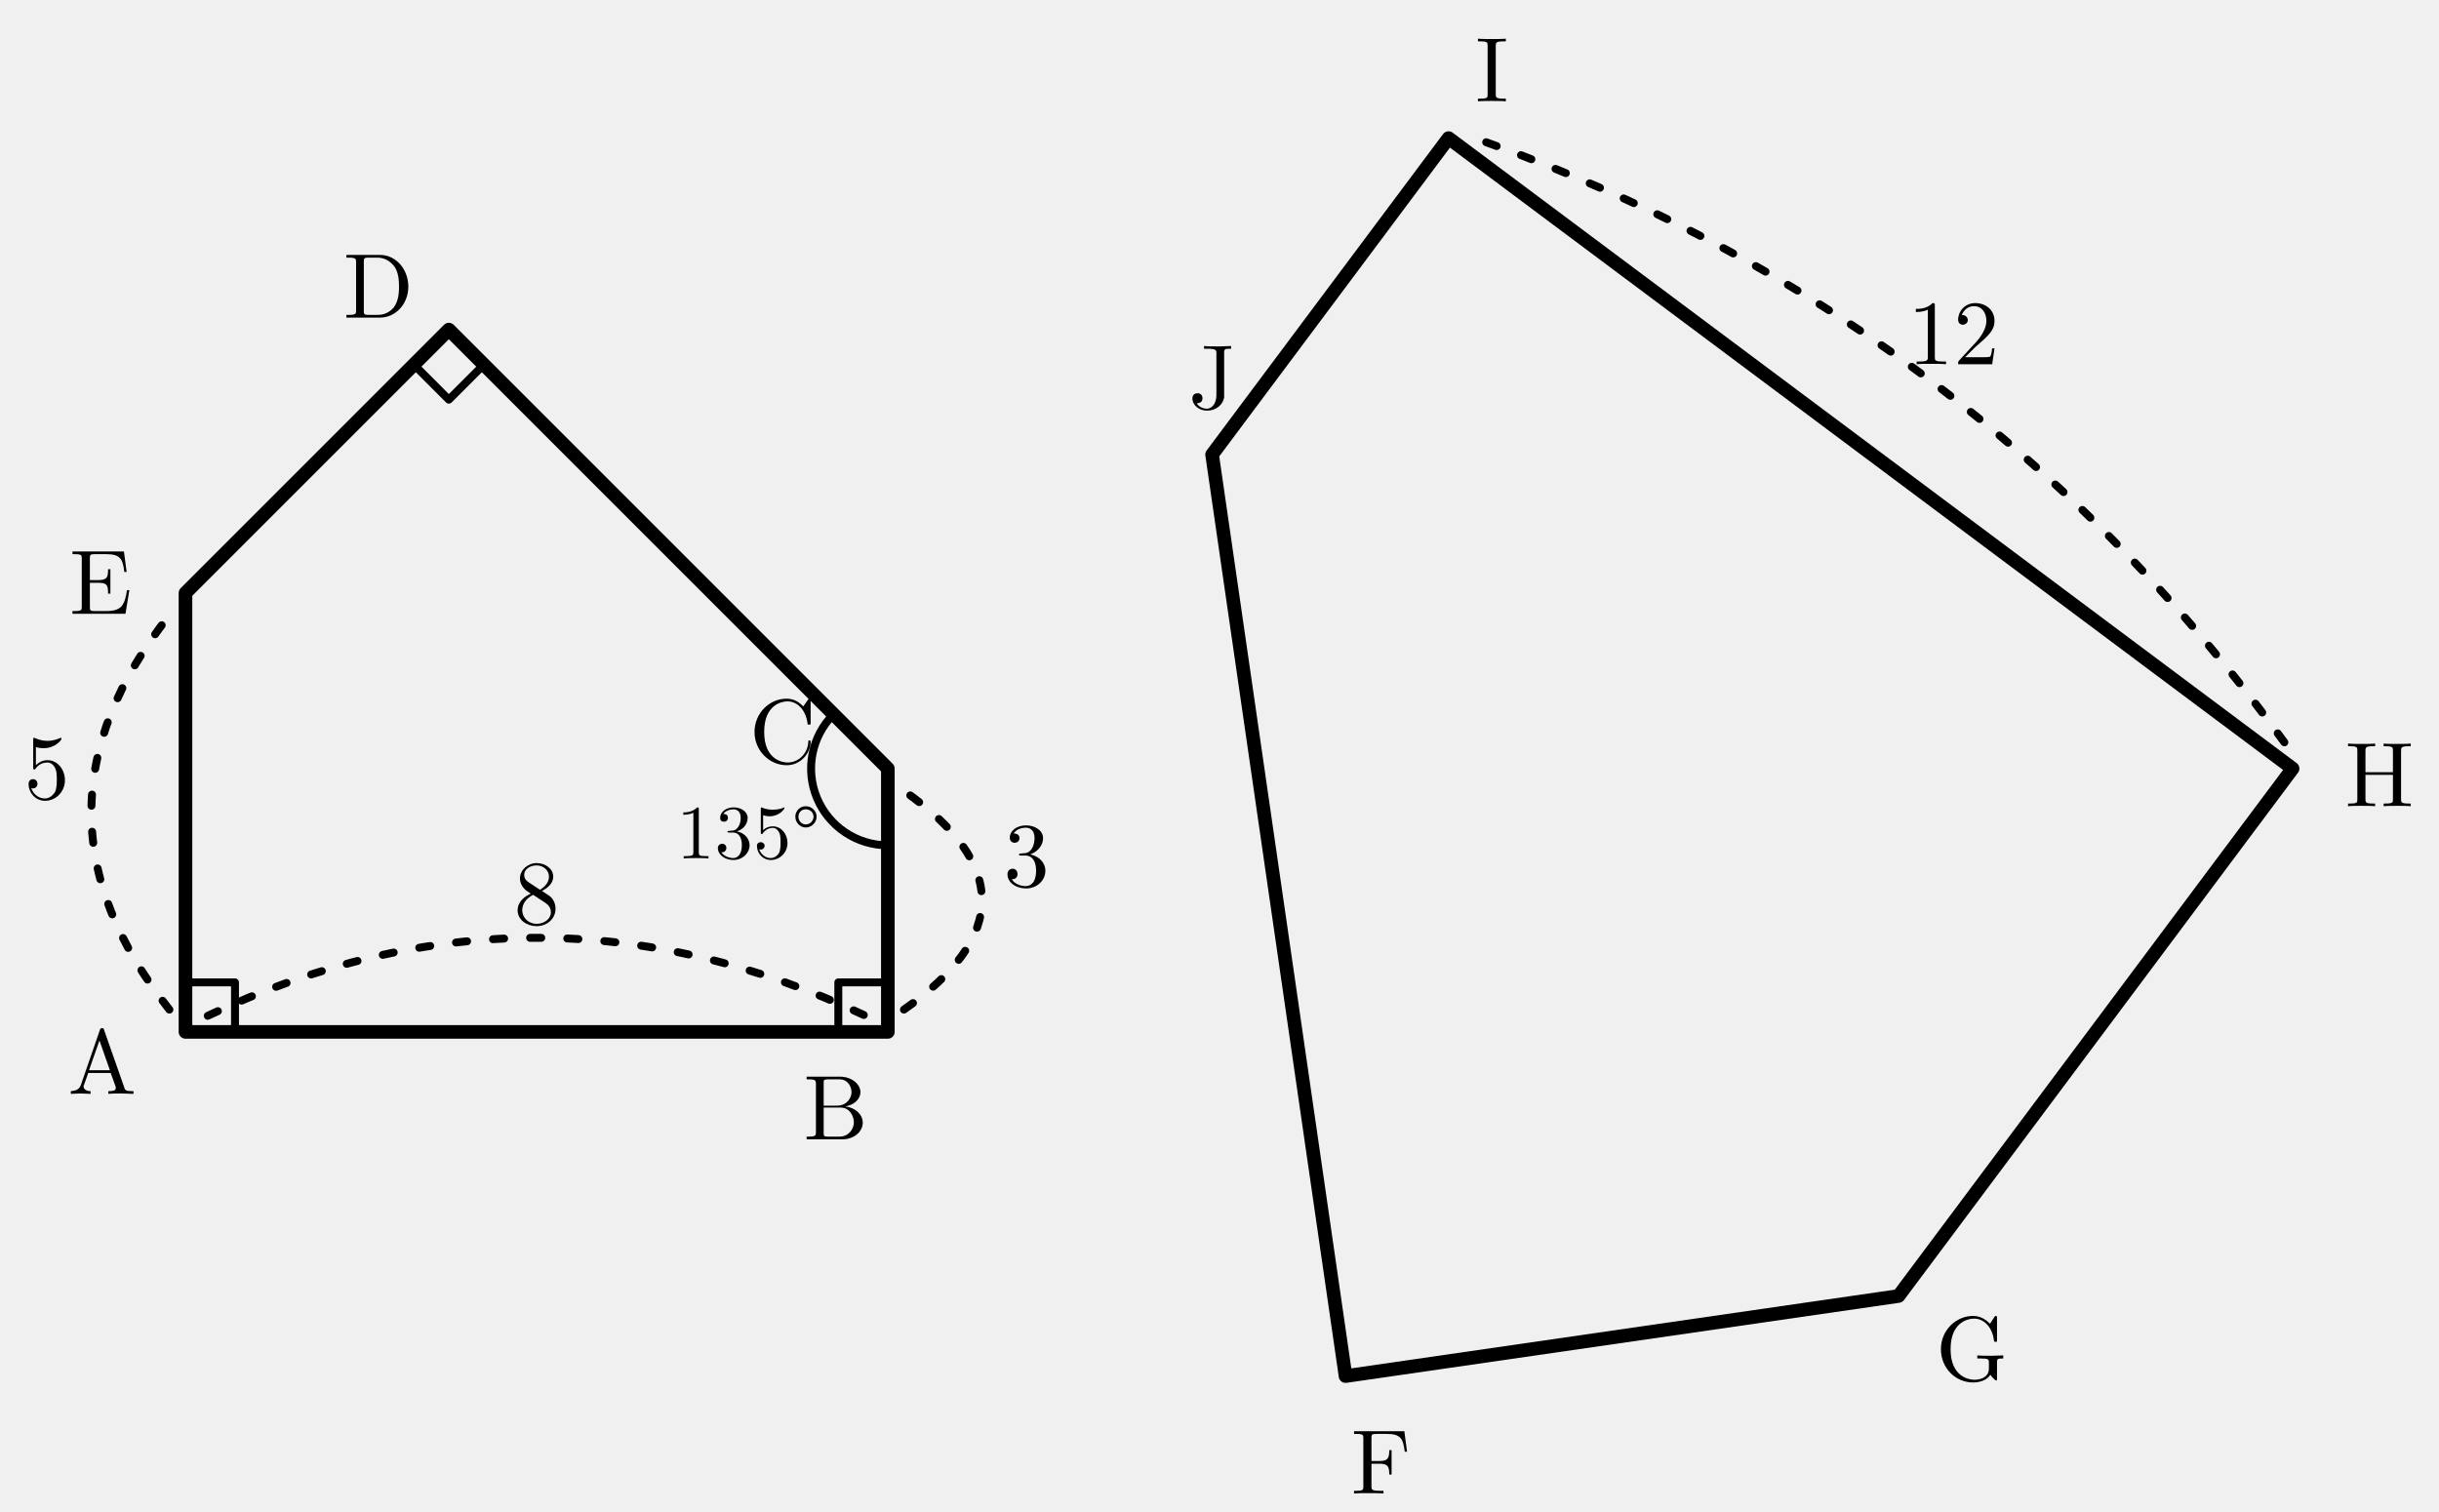
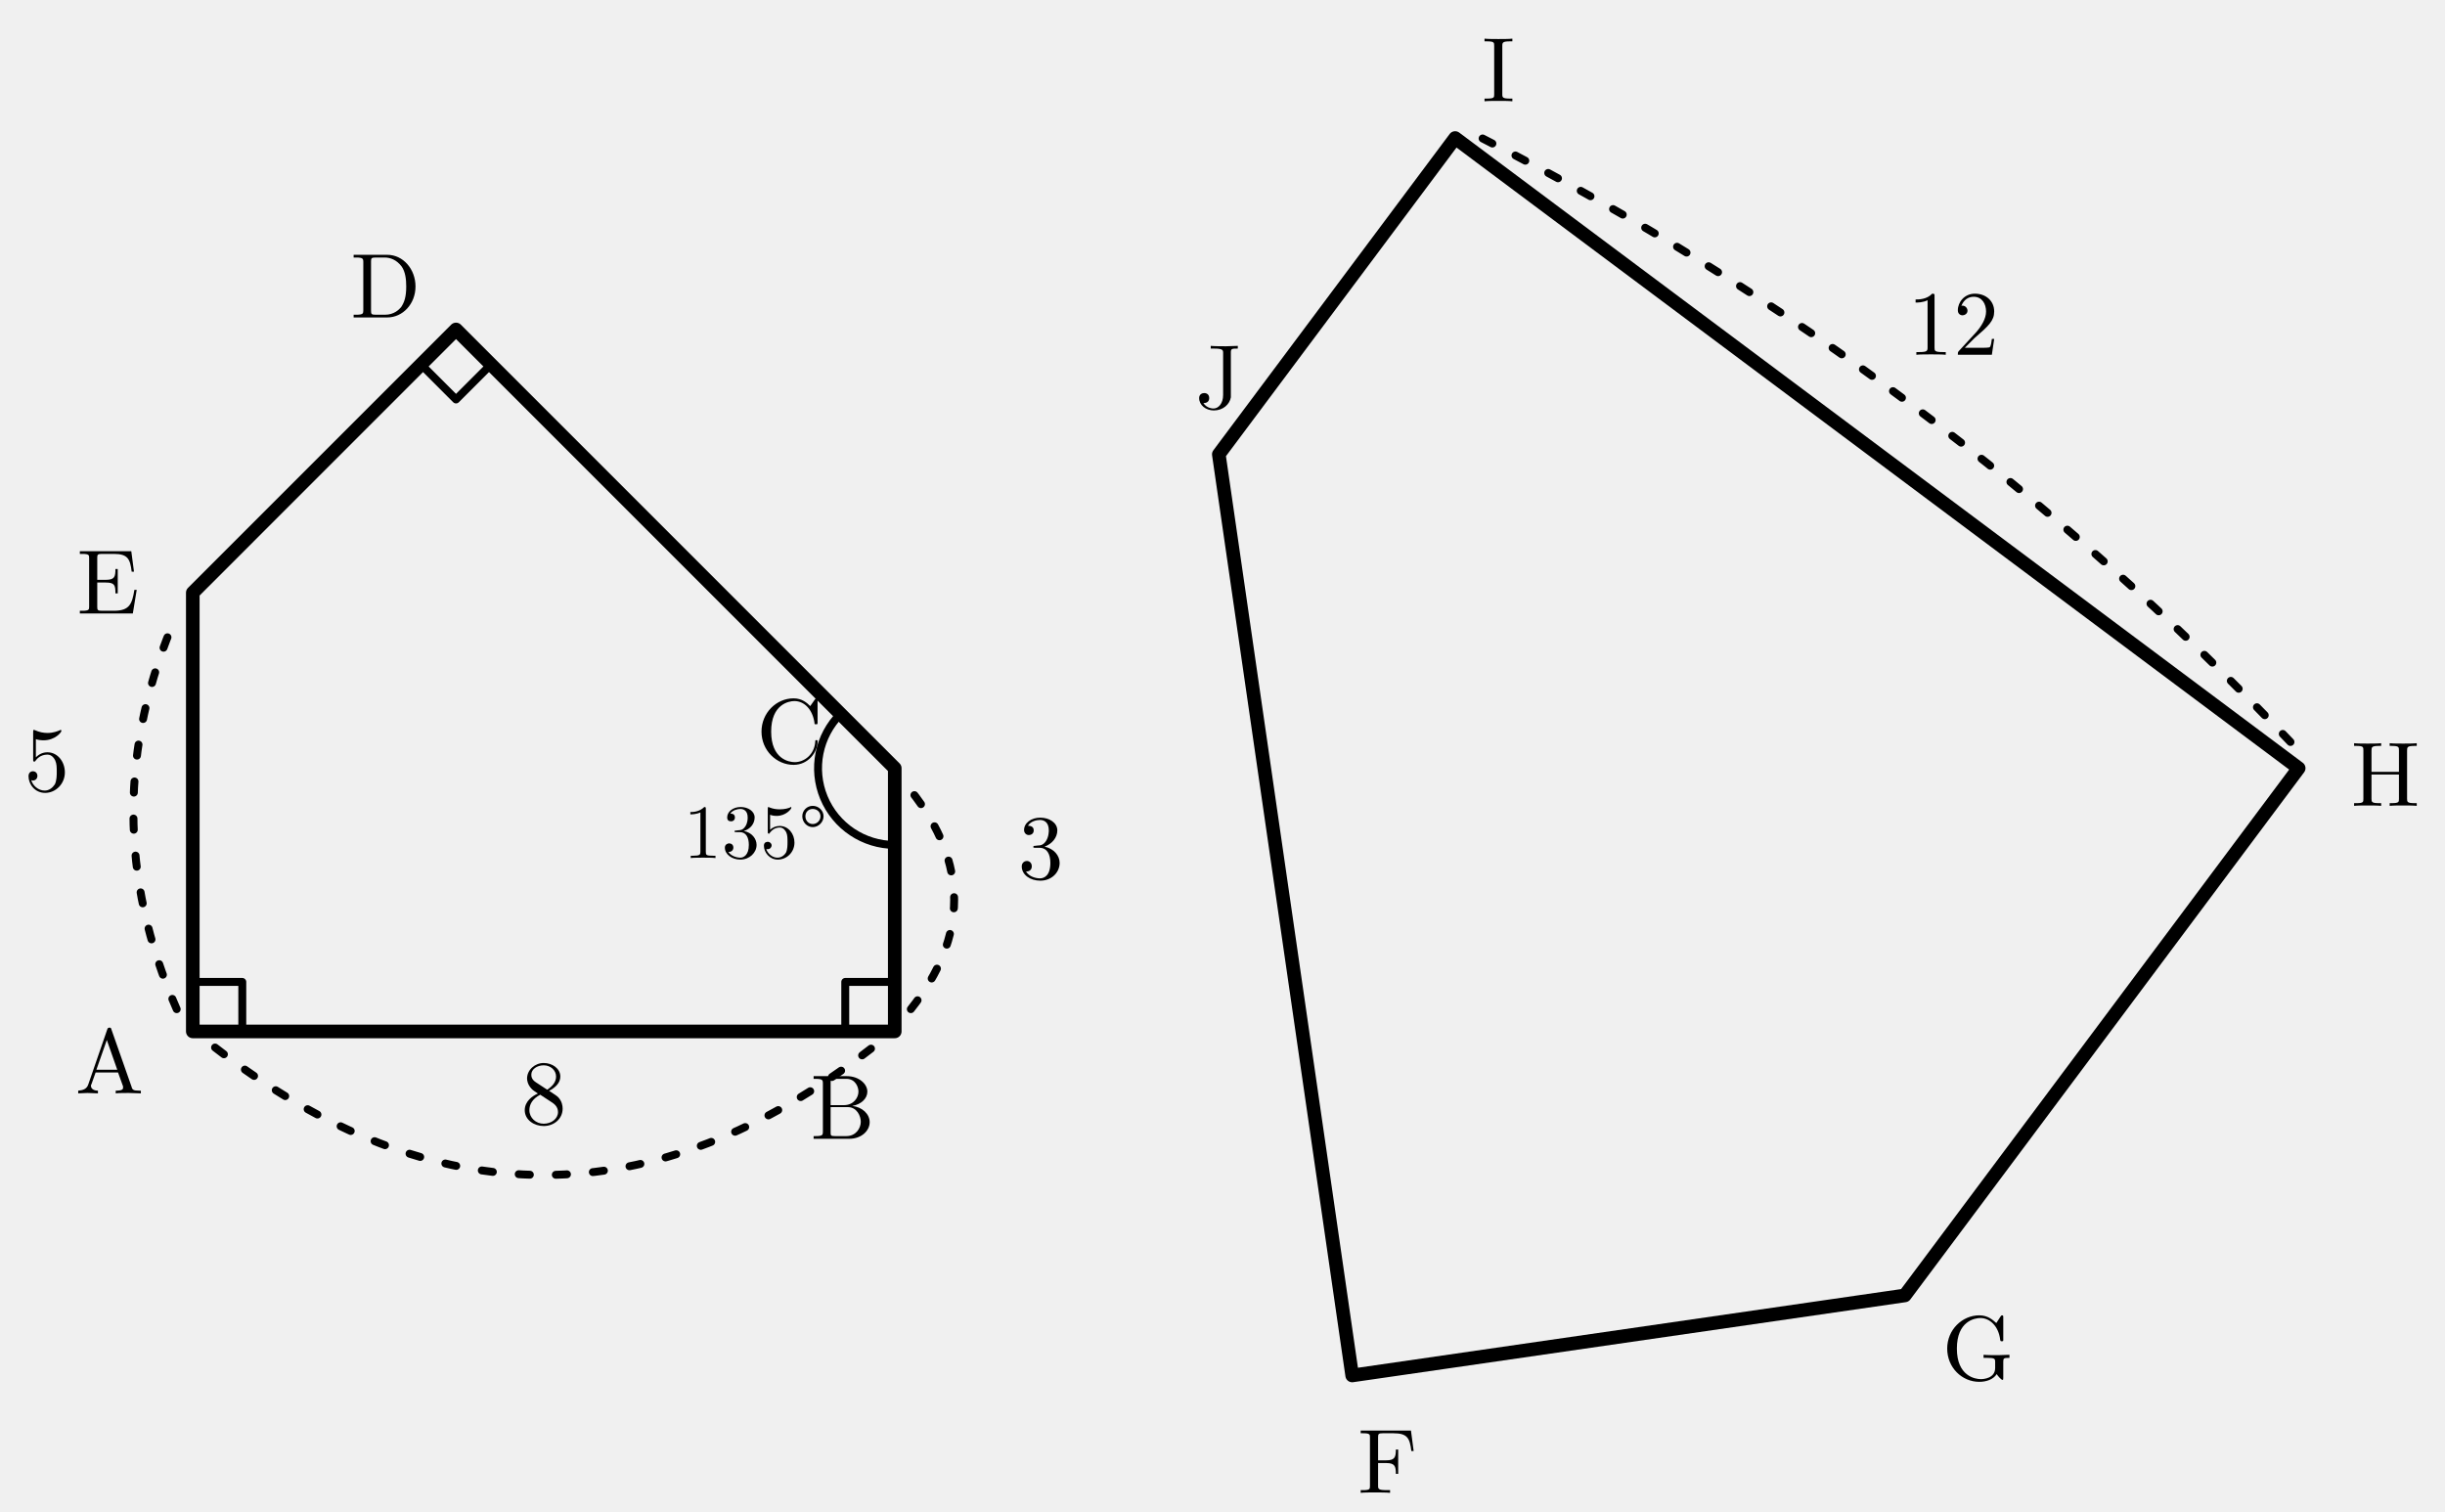
- <svg xmlns="http://www.w3.org/2000/svg" width="98.494mm" height="61.056mm" viewBox="4.964 0.423 98.494 61.056">
+ <svg xmlns="http://www.w3.org/2000/svg" width="98.794mm" height="61.056mm" viewBox="4.664 0.423 98.794 61.056">
  <defs>
    <style>
.main{stroke:#000;stroke-width:.55;fill:none;stroke-linecap:round;stroke-linejoin:round}
.thin{stroke:#000;stroke-width:.32;fill:none;stroke-linecap:round;stroke-linejoin:round}
.dash{stroke:#000;stroke-width:.32;fill:none;stroke-dasharray:1.2 1.4}
.label,.math-label,.angle-label,.frac-text{font-family:"CMU Serif","Computer Modern Serif","Latin Modern Roman","Times New Roman",serif;fill:#000;font-style:normal}
.label,.math-label{font-size:3.7px}.angle-label{font-size:3.1px}.var{font-style:italic}
.frac-text{font-size:2.9px}.frac-line{stroke:#000;stroke-width:.28}
.label-bg{fill:#fff;opacity:.96}.triangle-fill{fill:#ddd;stroke:none}
.note{font-family:"Noto Serif CJK JP","IPAexMincho",serif;font-size:3.4px;fill:#000}

.length-arc{stroke:#000;stroke-width:.32;fill:none;stroke-dasharray:.45 1.05;stroke-linecap:round}
</style>
  </defs>
  <polygon class="main" points="12.454,42.099 40.818,42.099 40.818,31.463 23.09,13.735 12.454,24.372" />
  <polygon class="main" points="97.546,31.463 63.461,6 53.912,18.782 59.301,56 81.632,52.766" />
  <path class="thin" d="M 12.454 40.099 L 14.454 40.099 L 14.454 42.099" />
  <path class="thin" d="M 38.818 42.099 L 38.818 40.099 L 40.818 40.099" />
  <path class="thin" d="M 24.504 15.149 L 23.09 16.564 L 21.676 15.149" />
  <path class="thin" d="M 40.818 34.563 A 3.1 3.1 0 0 1 38.626 29.271" />
  <text class="label" x="9.086" y="43.053" text-anchor="middle" dominant-baseline="central">A</text>
  <text class="label" x="38.707" y="44.891" text-anchor="middle" dominant-baseline="central">B</text>
  <text class="label" x="36.568" y="29.703" text-anchor="middle" dominant-baseline="central">C</text>
  <text class="label" x="20.24" y="11.704" text-anchor="middle" dominant-baseline="central">D</text>
  <text class="label" x="9.027" y="23.659" text-anchor="middle" dominant-baseline="central">E</text>
  <text class="label" x="101.046" y="31.433" text-anchor="middle" dominant-baseline="central">H</text>
  <text class="label" x="65.208" y="2.967" text-anchor="middle" dominant-baseline="central">I</text>
  <text class="label" x="53.912" y="15.382" text-anchor="middle" dominant-baseline="central">J</text>
  <text class="label" x="60.726" y="59.197" text-anchor="middle" dominant-baseline="central">F</text>
  <text class="label" x="84.592" y="54.635" text-anchor="middle" dominant-baseline="central">G</text>
  <text class="angle-label" x="35.182" y="33.797" text-anchor="middle" dominant-baseline="central">135°</text>
  <g class="length-mark" data-segment="AB">
-     <path class="length-arc" d="M 13.354 41.449 Q 26.636 35.149 39.918 41.449" />
-     <text class="math-label" x="26.636" y="36.199" text-anchor="middle" dominant-baseline="central">8</text>
+     <path class="length-arc" d="M 13.354 42.749 Q 26.636 53.049 39.918 42.749" />
+     <text id="length-value-AB" class="math-label" x="26.636" y="44.299" text-anchor="middle" dominant-baseline="central">8</text>
  </g>
  <g class="length-mark" data-segment="AE">
-     <path class="length-arc" d="M 11.804 41.199 Q 5.504 33.236 11.804 25.272" />
-     <text class="math-label" x="6.854" y="31.136" text-anchor="middle" dominant-baseline="central">5</text>
+     <path class="length-arc" d="M 11.804 41.199 Q 8.304 33.236 11.804 25.272" />
+     <text id="length-value-AE" class="math-label" x="6.554" y="30.836" text-anchor="middle" dominant-baseline="central">5</text>
  </g>
  <g class="length-mark" data-segment="BC">
-     <path class="length-arc" d="M 41.468 41.199 Q 47.768 36.781 41.468 32.363" />
-     <text class="math-label" x="46.418" y="34.681" text-anchor="middle" dominant-baseline="central">3</text>
+     <path class="length-arc" d="M 41.468 41.199 Q 44.968 36.781 41.468 32.363" />
+     <text id="length-value-BC" class="math-label" x="46.718" y="34.381" text-anchor="middle" dominant-baseline="central">3</text>
  </g>
  <g class="length-mark" data-segment="HI">
-     <path class="length-arc" d="M 97.214 30.403 Q 84.663 13.163 64.571 6.018" />
-     <text class="math-label" x="83.855" y="13.587" text-anchor="middle" dominant-baseline="central">12</text>
+     <path class="length-arc" d="M 97.214 30.403 Q 82.987 15.407 64.571 6.018" />
+     <text id="length-value-HI" class="math-label" x="83.586" y="13.209" text-anchor="middle" dominant-baseline="central">12</text>
  </g>
</svg>
